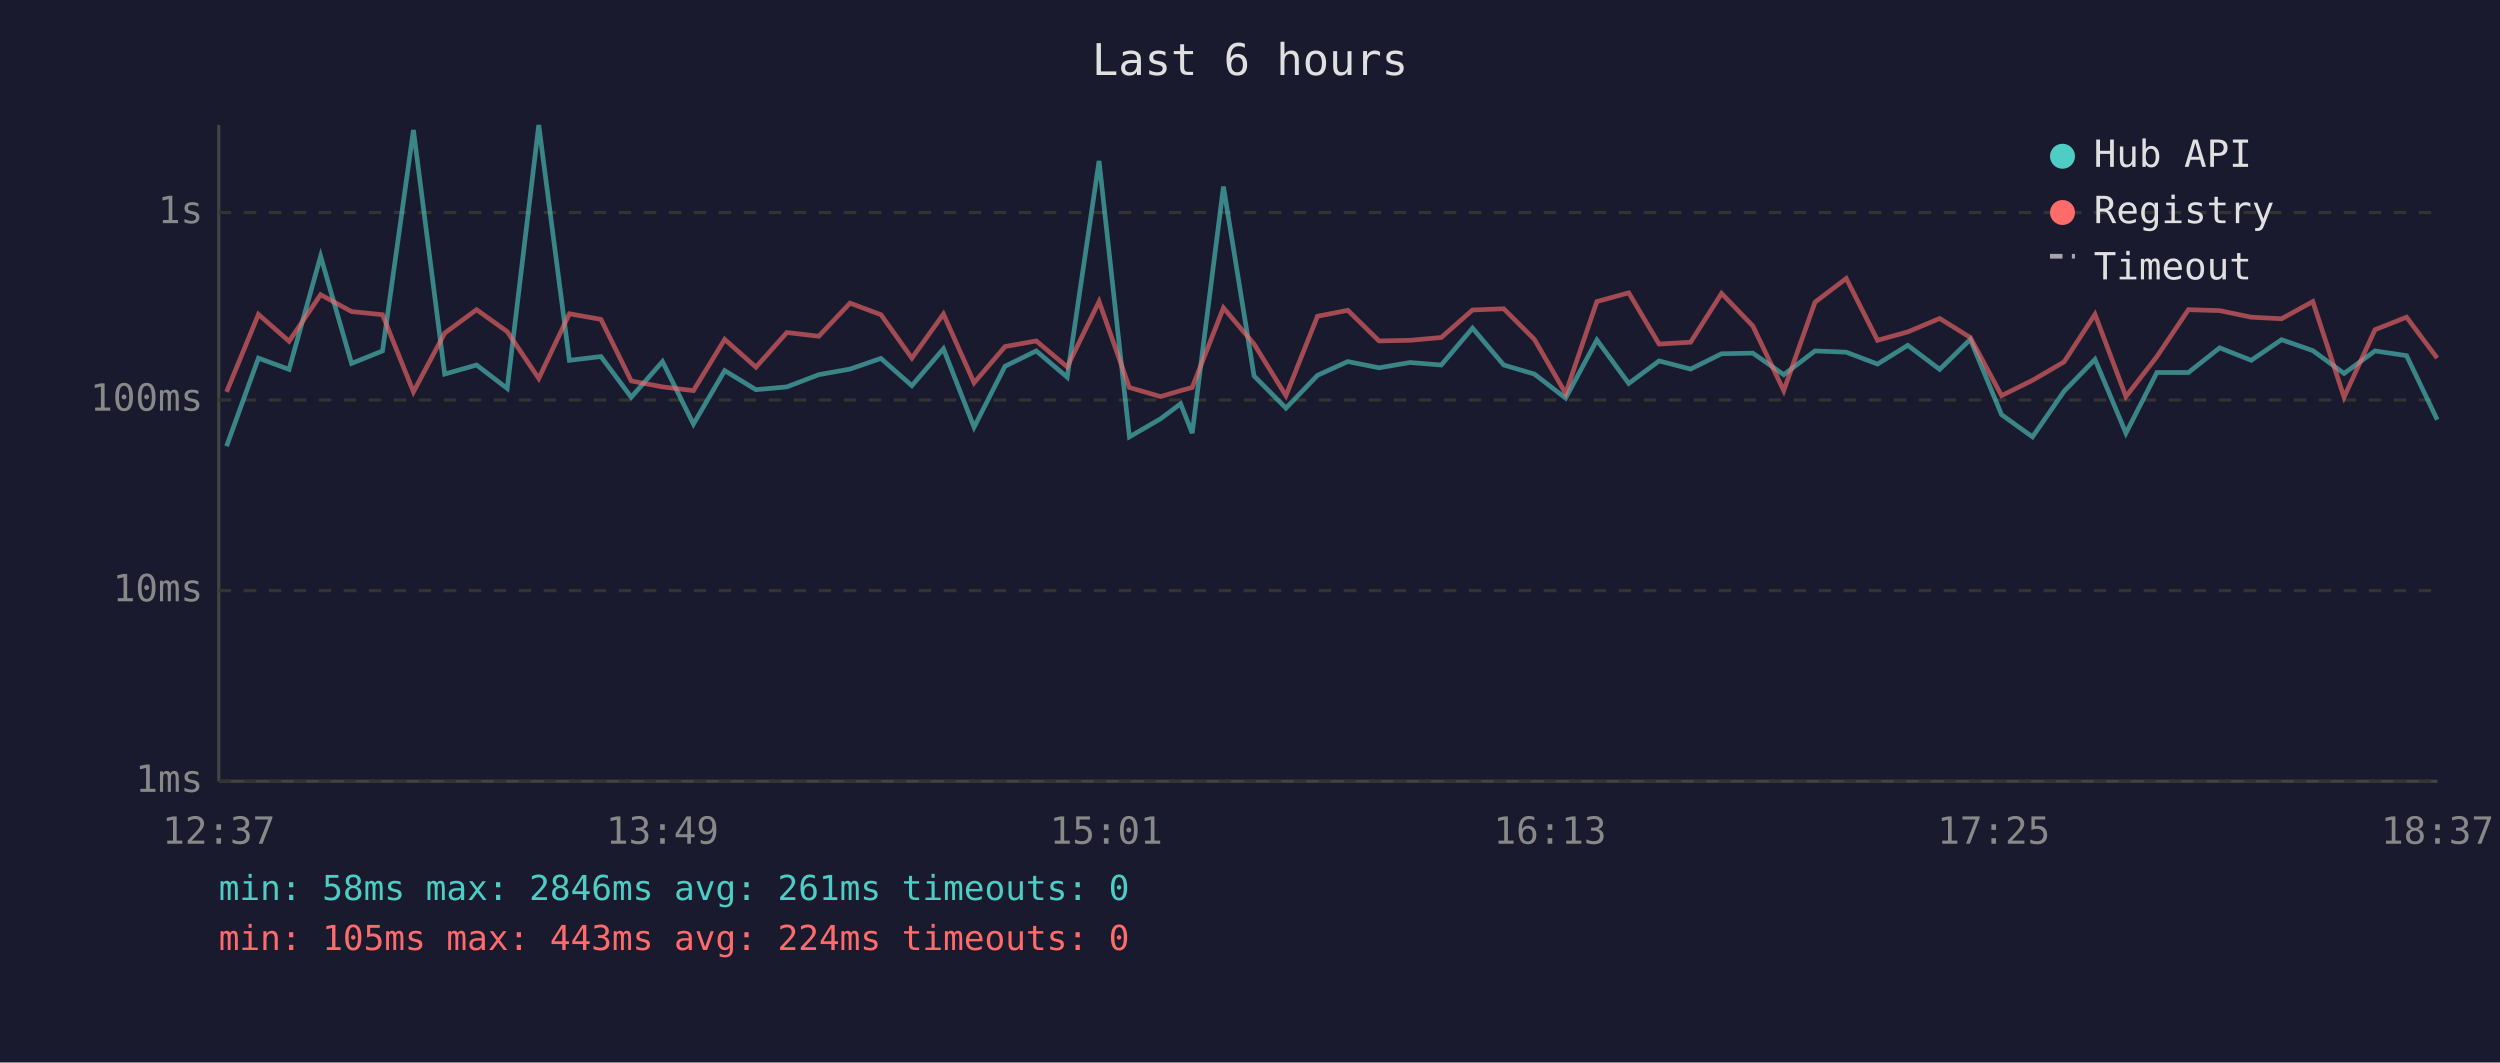
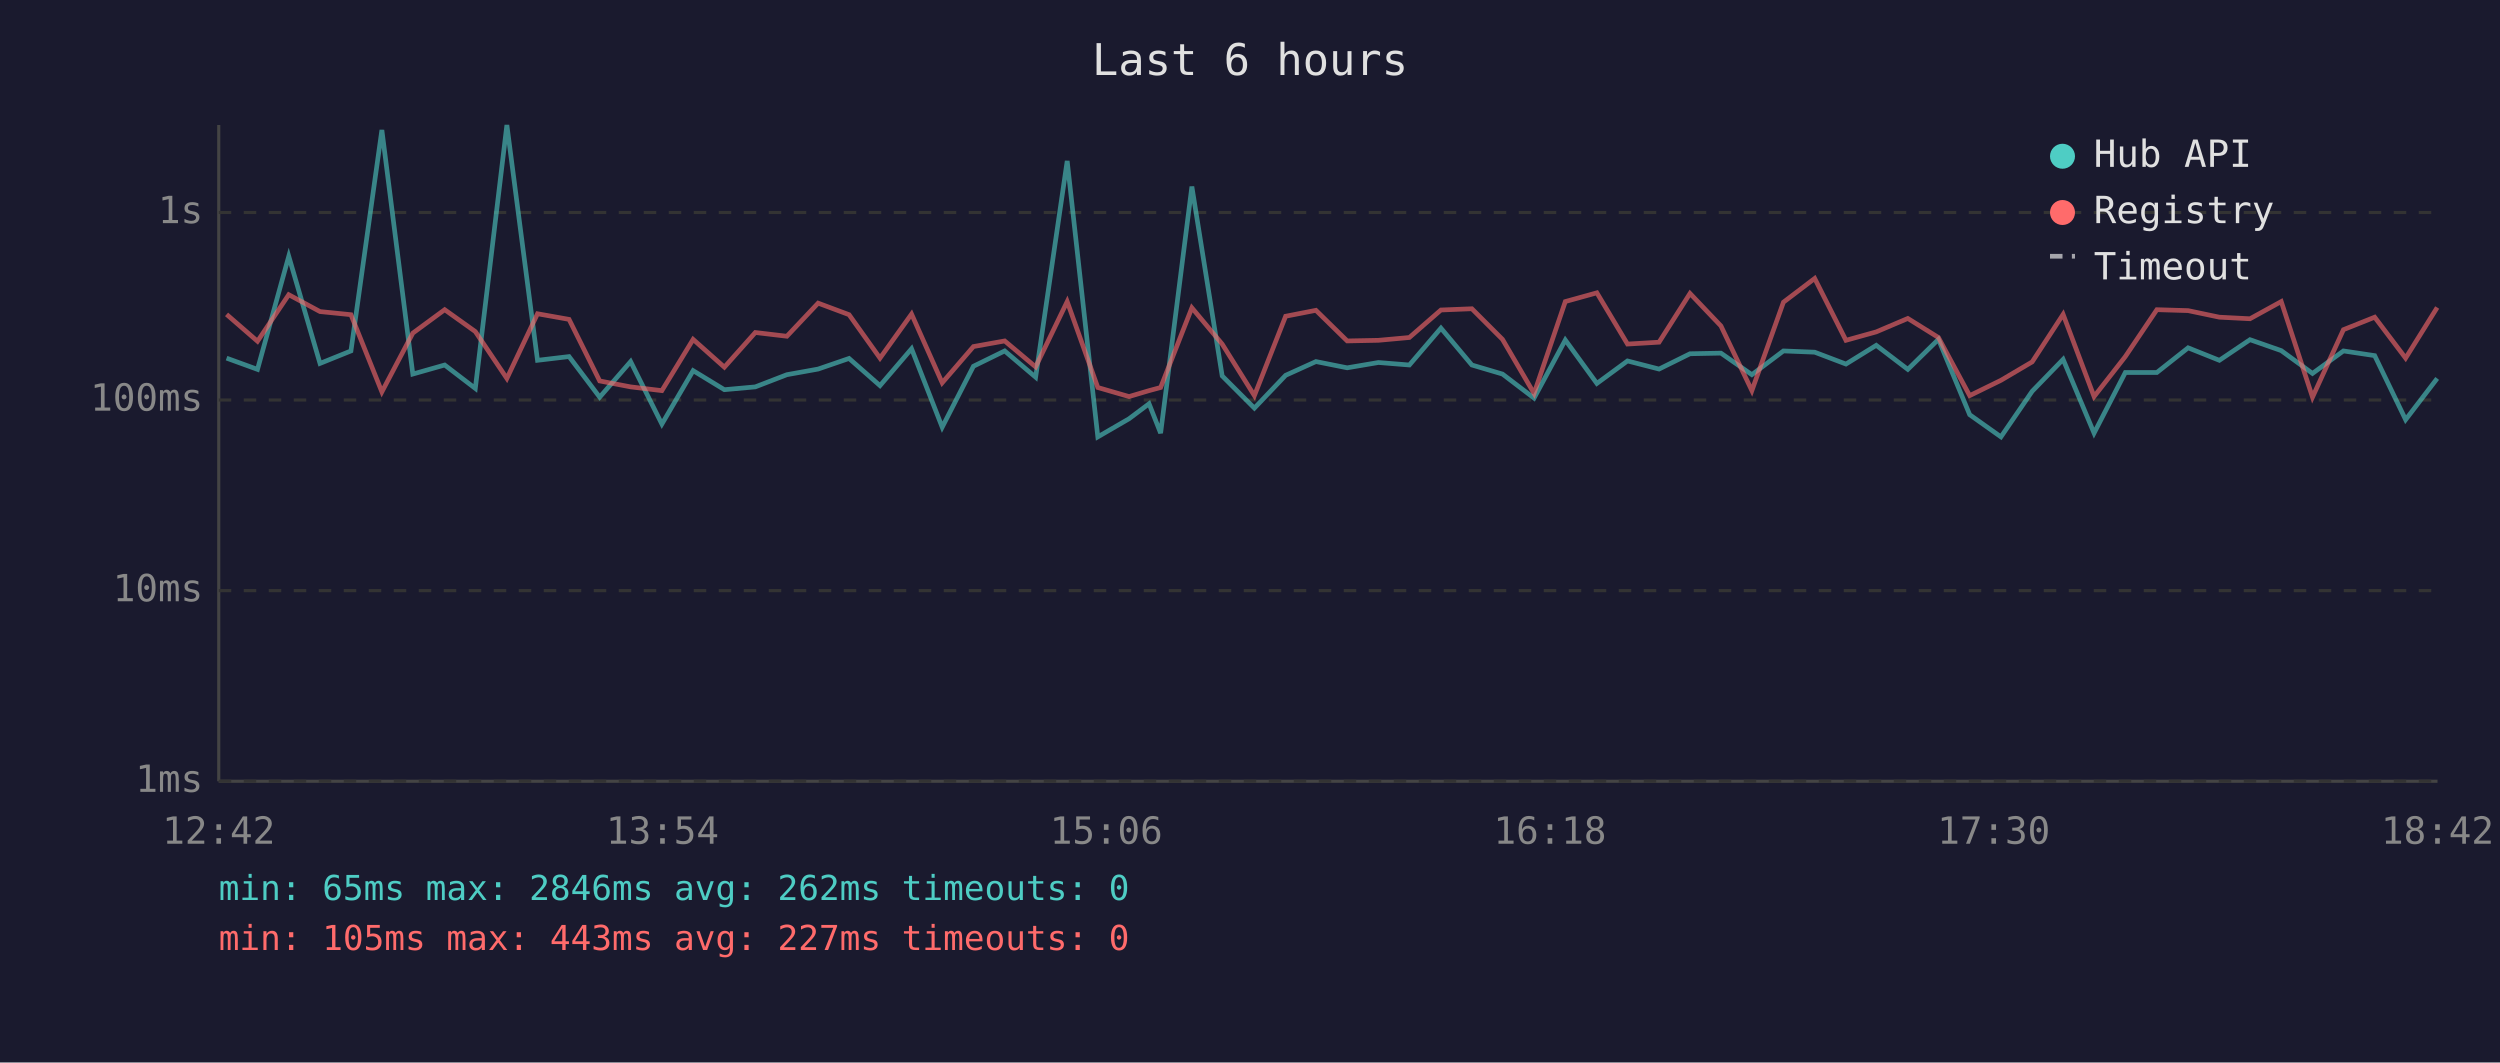
<svg xmlns="http://www.w3.org/2000/svg" viewBox="0 0 800 340" font-family="monospace" font-size="12">
  <rect width="800" height="340" fill="#1a1a2e" />
  <text x="400" y="24" fill="#e0e0e0" font-size="14" text-anchor="middle">Last 6 hours</text>
  <line x1="70" y1="40" x2="70" y2="250" stroke="#444" stroke-width="1" />
  <line x1="70" y1="250" x2="780" y2="250" stroke="#444" stroke-width="1" />
  <line x1="70" y1="250" x2="780" y2="250" stroke="#333" stroke-width="1" stroke-dasharray="4" />
  <text x="65" y="250" fill="#888" text-anchor="end" dominant-baseline="middle">1ms</text>
  <line x1="70" y1="189" x2="780" y2="189" stroke="#333" stroke-width="1" stroke-dasharray="4" />
  <text x="65" y="189" fill="#888" text-anchor="end" dominant-baseline="middle">10ms</text>
  <line x1="70" y1="128" x2="780" y2="128" stroke="#333" stroke-width="1" stroke-dasharray="4" />
  <text x="65" y="128" fill="#888" text-anchor="end" dominant-baseline="middle">100ms</text>
  <line x1="70" y1="68" x2="780" y2="68" stroke="#333" stroke-width="1" stroke-dasharray="4" />
  <text x="65" y="68" fill="#888" text-anchor="end" dominant-baseline="middle">1s</text>
-   <text x="70" y="270" fill="#888" text-anchor="middle">12:37</text>
-   <text x="212" y="270" fill="#888" text-anchor="middle">13:49</text>
-   <text x="354" y="270" fill="#888" text-anchor="middle">15:01</text>
-   <text x="496" y="270" fill="#888" text-anchor="middle">16:13</text>
-   <text x="638" y="270" fill="#888" text-anchor="middle">17:25</text>
-   <text x="780" y="270" fill="#888" text-anchor="middle">18:37</text>
-   <polyline points="72.5,142.8 82.7,114.6 92.5,118.2 102.6,82.0 112.5,116.3 122.4,112.3 132.3,41.6 142.3,119.7 152.5,116.8 162.3,124.3 172.4,40.0 182.2,115.3 192.3,114.1 202.0,127.1 212.0,115.7 221.9,135.7 231.9,118.6 241.9,124.7 251.8,123.8 262.0,119.9 272.0,118.1 281.9,114.7 291.8,123.4 301.9,111.6 311.7,136.7 321.6,117.2 331.6,112.3 341.5,120.7 351.7,51.5 361.4,139.8 371.4,134.0 377.8,129.2 381.5,138.6 391.5,59.7 401.3,120.3 411.5,130.6 421.6,120.1 431.3,115.7 441.3,117.7 451.2,116.0 461.2,116.8 471.2,105.0 481.2,116.8 491.0,119.7 501.0,127.4 511.0,108.8 521.2,122.7 530.9,115.5 541.0,118.1 550.9,113.2 560.9,113.0 570.8,119.9 580.8,112.3 590.8,112.7 600.8,116.5 610.5,110.5 620.7,118.2 630.5,108.6 640.5,132.7 650.4,139.8 660.5,125.2 670.4,115.0 680.3,138.6 690.2,119.2 700.3,119.2 710.3,111.3 720.4,115.3 730.1,108.7 740.1,112.2 750.1,119.5 760.0,112.3 770.1,113.8 779.9,134.3" fill="none" stroke="#4ecdc4" stroke-width="1.5" opacity="0.6" />
-   <polyline points="72.5,125.4 82.7,100.6 92.5,109.2 102.6,94.3 112.5,99.7 122.4,100.7 132.3,125.4 142.3,106.6 152.5,99.1 162.3,106.1 172.4,121.1 182.2,100.4 192.3,102.2 202.0,121.9 212.0,123.8 221.9,125.0 231.9,108.6 241.9,117.5 251.8,106.4 262.0,107.6 272.0,97.0 281.9,100.7 291.8,114.6 301.9,100.5 311.7,122.5 321.6,110.9 331.6,109.1 341.5,117.4 351.7,96.5 361.4,124.0 371.4,126.9 377.8,125.0 381.5,124.0 391.5,98.5 401.3,110.1 411.5,126.6 421.6,101.2 431.3,99.3 441.3,109.1 451.2,108.9 461.2,108.0 471.2,99.2 481.2,98.8 491.0,108.6 501.0,125.9 511.0,96.5 521.2,93.7 530.9,110.1 541.0,109.5 550.9,93.9 560.9,104.3 570.8,125.0 580.8,96.7 590.8,89.1 600.8,108.9 610.5,106.2 620.7,101.9 630.5,108.0 640.5,126.6 650.4,121.7 660.5,115.8 670.4,100.6 680.3,126.9 690.2,114.1 700.3,99.1 710.3,99.4 720.4,101.5 730.1,102.0 740.1,96.5 750.1,127.1 760.0,105.5 770.1,101.5 779.9,114.6" fill="none" stroke="#ff6b6b" stroke-width="1.5" opacity="0.6" />
+   <text x="70" y="270" fill="#888" text-anchor="middle">12:42</text>
+   <text x="212" y="270" fill="#888" text-anchor="middle">13:54</text>
+   <text x="354" y="270" fill="#888" text-anchor="middle">15:06</text>
+   <text x="496" y="270" fill="#888" text-anchor="middle">16:18</text>
+   <text x="638" y="270" fill="#888" text-anchor="middle">17:30</text>
+   <text x="780" y="270" fill="#888" text-anchor="middle">18:42</text>
+   <polyline points="72.5,114.6 82.4,118.2 92.4,82.0 102.4,116.3 112.3,112.3 122.2,41.6 132.1,119.7 142.3,116.8 152.1,124.3 162.2,40.0 172.0,115.3 182.1,114.1 191.9,127.1 201.8,115.7 211.8,135.7 221.8,118.6 231.8,124.7 241.7,123.8 251.8,119.9 261.8,118.1 271.7,114.7 281.6,123.4 291.7,111.6 301.5,136.7 311.5,117.2 321.5,112.3 331.4,120.7 341.5,51.5 351.3,139.8 361.3,134.0 367.7,129.2 371.4,138.6 381.4,59.7 391.1,120.3 401.4,130.6 411.4,120.1 421.1,115.7 431.1,117.7 441.1,116.0 451.0,116.8 461.1,105.0 471.0,116.8 480.8,119.7 490.9,127.4 500.9,108.8 511.0,122.7 520.8,115.5 530.9,118.1 540.8,113.2 550.7,113.0 560.6,119.9 570.7,112.3 580.7,112.7 590.7,116.5 600.4,110.5 610.5,118.2 620.3,108.6 630.3,132.7 640.3,139.8 650.3,125.2 660.2,115.0 670.1,138.6 680.1,119.2 690.2,119.2 700.2,111.3 710.2,115.3 720.0,108.7 730.0,112.2 740.0,119.5 749.9,112.3 759.9,113.8 769.8,134.3 779.9,121.1" fill="none" stroke="#4ecdc4" stroke-width="1.5" opacity="0.6" />
+   <polyline points="72.5,100.6 82.4,109.2 92.4,94.3 102.4,99.7 112.3,100.7 122.2,125.4 132.1,106.6 142.3,99.1 152.1,106.1 162.2,121.1 172.0,100.4 182.1,102.2 191.9,121.9 201.8,123.8 211.8,125.0 221.8,108.6 231.8,117.5 241.7,106.4 251.8,107.6 261.8,97.0 271.7,100.7 281.6,114.6 291.7,100.5 301.5,122.5 311.5,110.9 321.5,109.1 331.4,117.4 341.5,96.5 351.3,124.0 361.3,126.9 367.7,125.0 371.4,124.0 381.4,98.5 391.1,110.1 401.4,126.6 411.4,101.2 421.1,99.3 431.1,109.1 441.1,108.9 451.0,108.0 461.1,99.2 471.0,98.8 480.8,108.6 490.9,125.9 500.9,96.5 511.0,93.7 520.8,110.1 530.9,109.5 540.8,93.9 550.7,104.3 560.6,125.0 570.7,96.7 580.7,89.1 590.7,108.9 600.4,106.2 610.5,101.9 620.3,108.0 630.3,126.6 640.3,121.7 650.3,115.8 660.2,100.6 670.1,126.9 680.1,114.1 690.2,99.1 700.2,99.4 710.2,101.5 720.0,102.0 730.0,96.5 740.0,127.1 749.9,105.5 759.9,101.5 769.8,114.6 779.9,98.4" fill="none" stroke="#ff6b6b" stroke-width="1.5" opacity="0.6" />
  <circle cx="660" cy="50" r="4" fill="#4ecdc4" />
  <text x="670" y="50" fill="#e0e0e0" dominant-baseline="middle">Hub API</text>
  <circle cx="660" cy="68" r="4" fill="#ff6b6b" />
  <text x="670" y="68" fill="#e0e0e0" dominant-baseline="middle">Registry</text>
  <line x1="656" y1="82" x2="664" y2="82" stroke="#e0e0e0" stroke-width="1.5" stroke-dasharray="4,3" opacity="0.7" />
  <text x="670" y="86" fill="#e0e0e0" dominant-baseline="middle">Timeout</text>
-   <text x="70" y="288" fill="#4ecdc4" font-size="11">min: 58ms  max: 2846ms  avg: 261ms  timeouts: 0</text>
-   <text x="70" y="304" fill="#ff6b6b" font-size="11">min: 105ms  max: 443ms  avg: 224ms  timeouts: 0</text>
+   <text x="70" y="288" fill="#4ecdc4" font-size="11">min: 65ms  max: 2846ms  avg: 262ms  timeouts: 0</text>
+   <text x="70" y="304" fill="#ff6b6b" font-size="11">min: 105ms  max: 443ms  avg: 227ms  timeouts: 0</text>
</svg>
